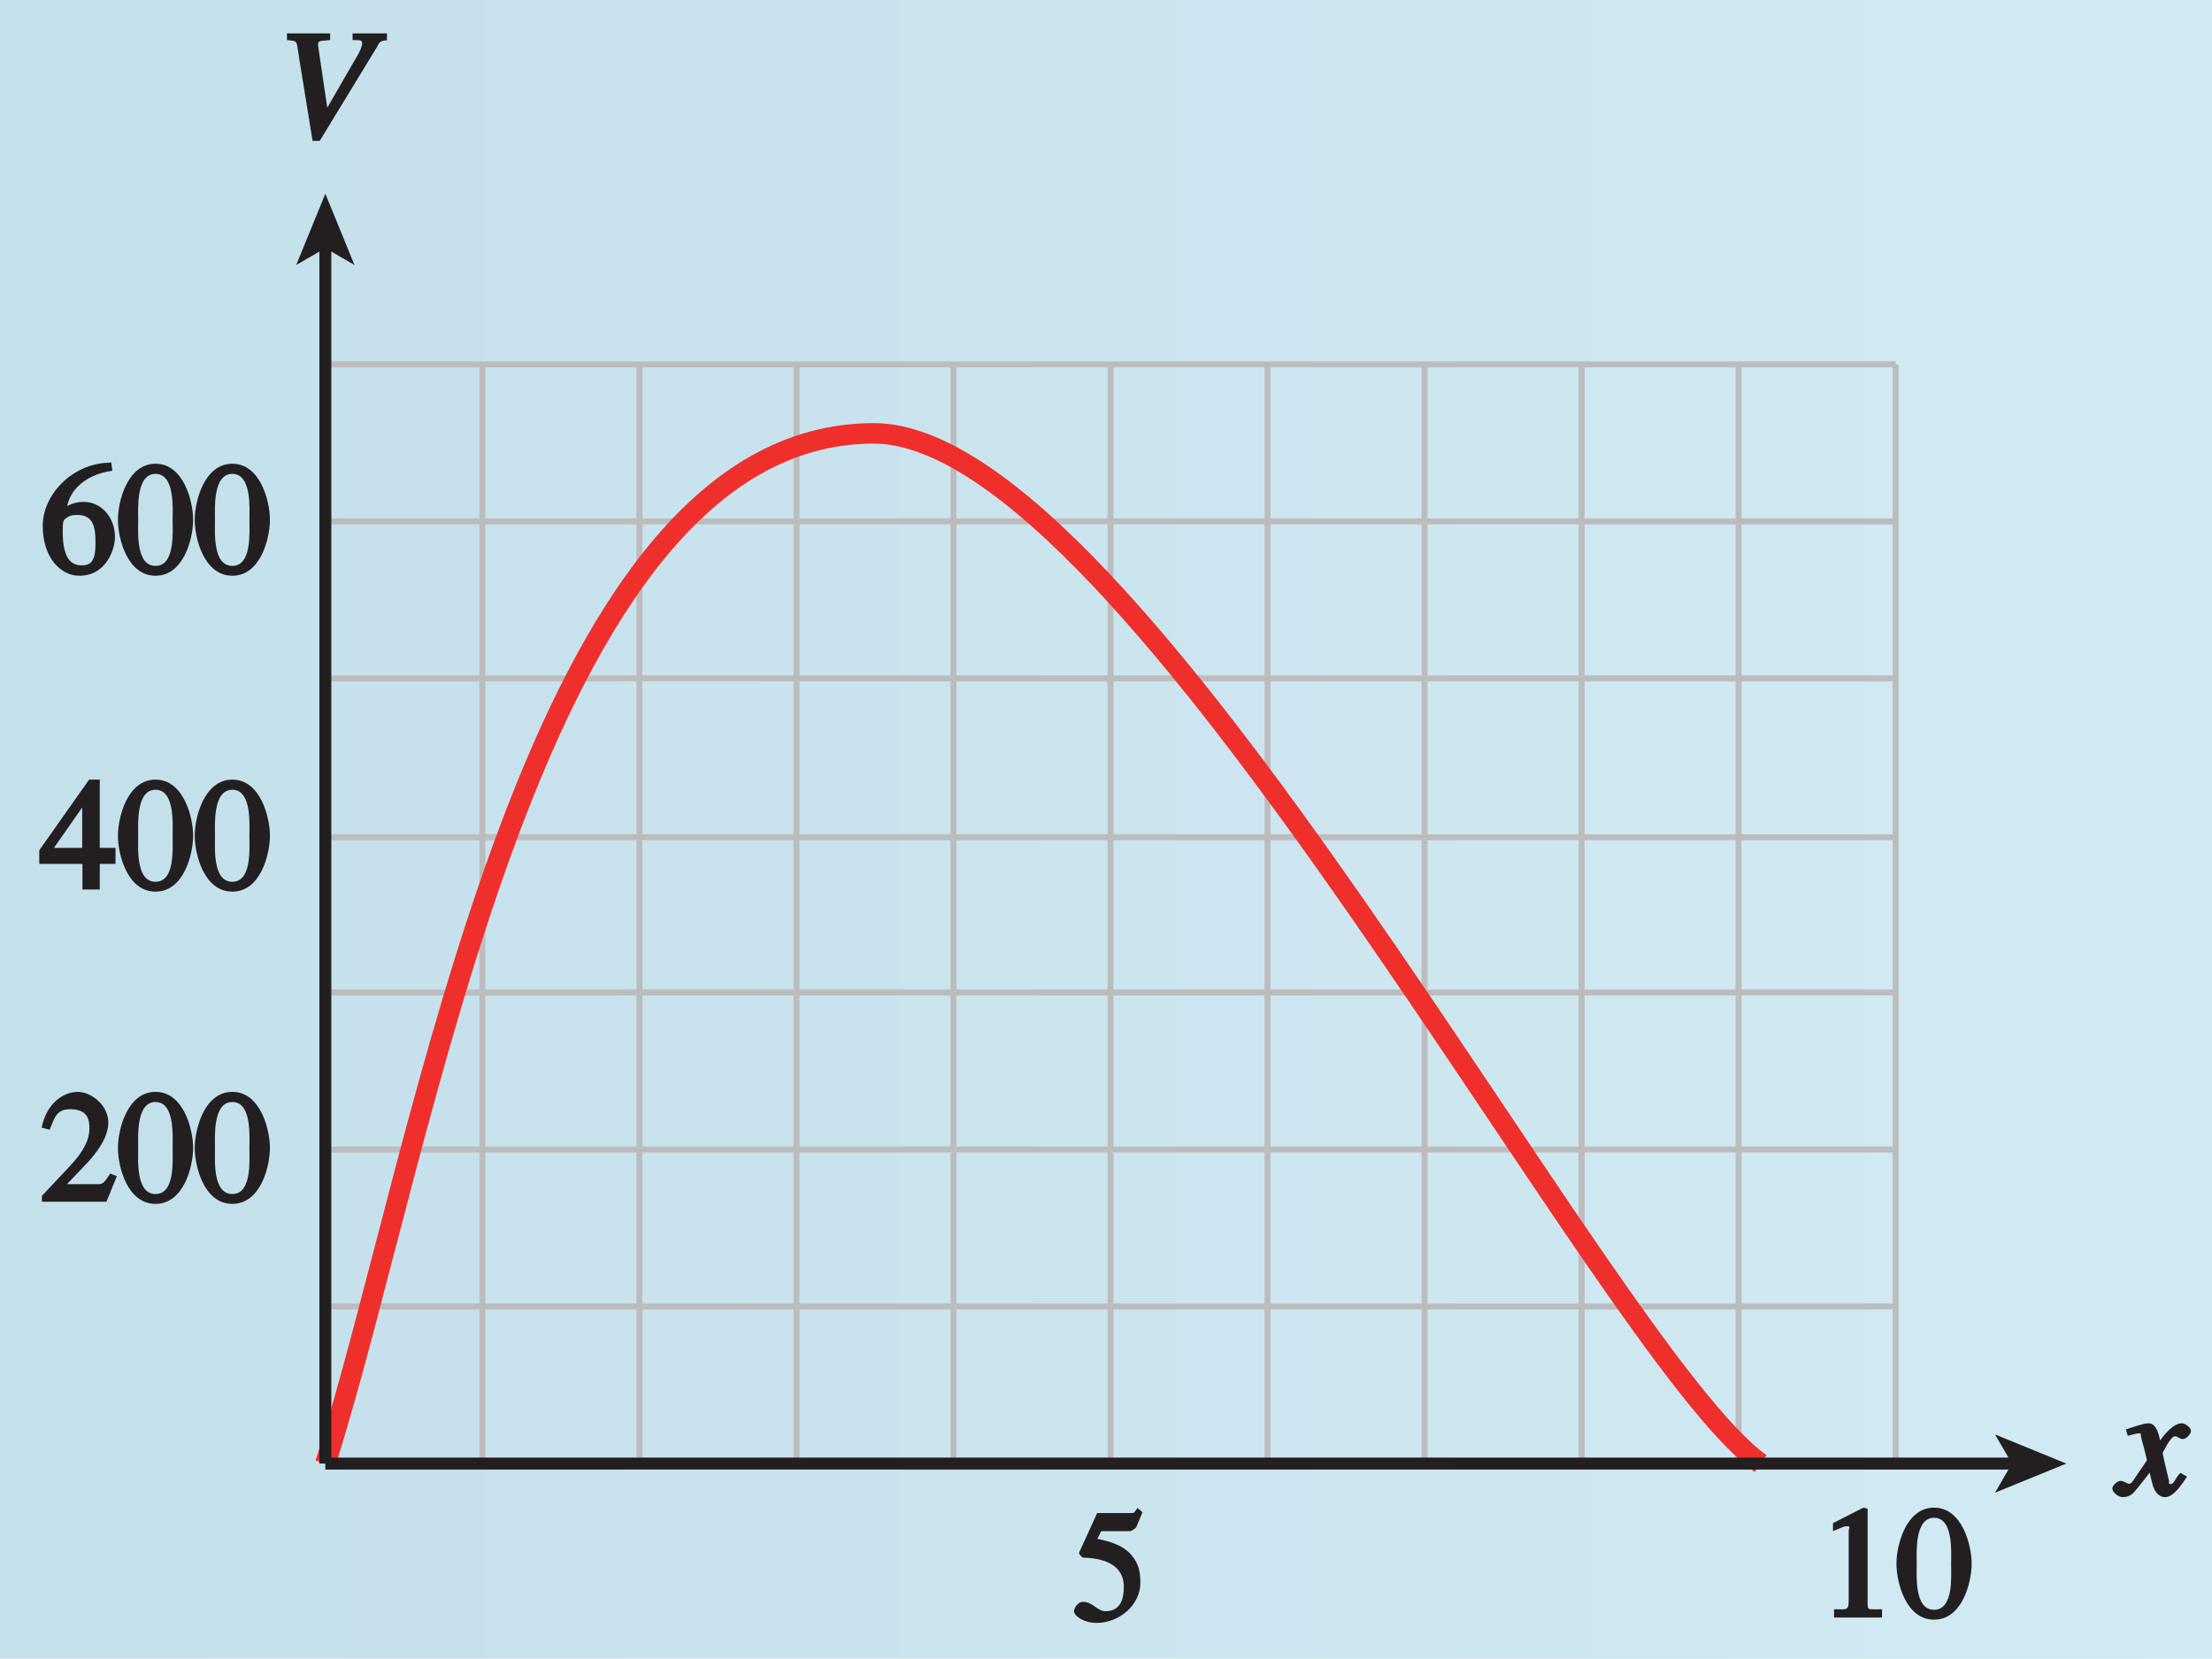
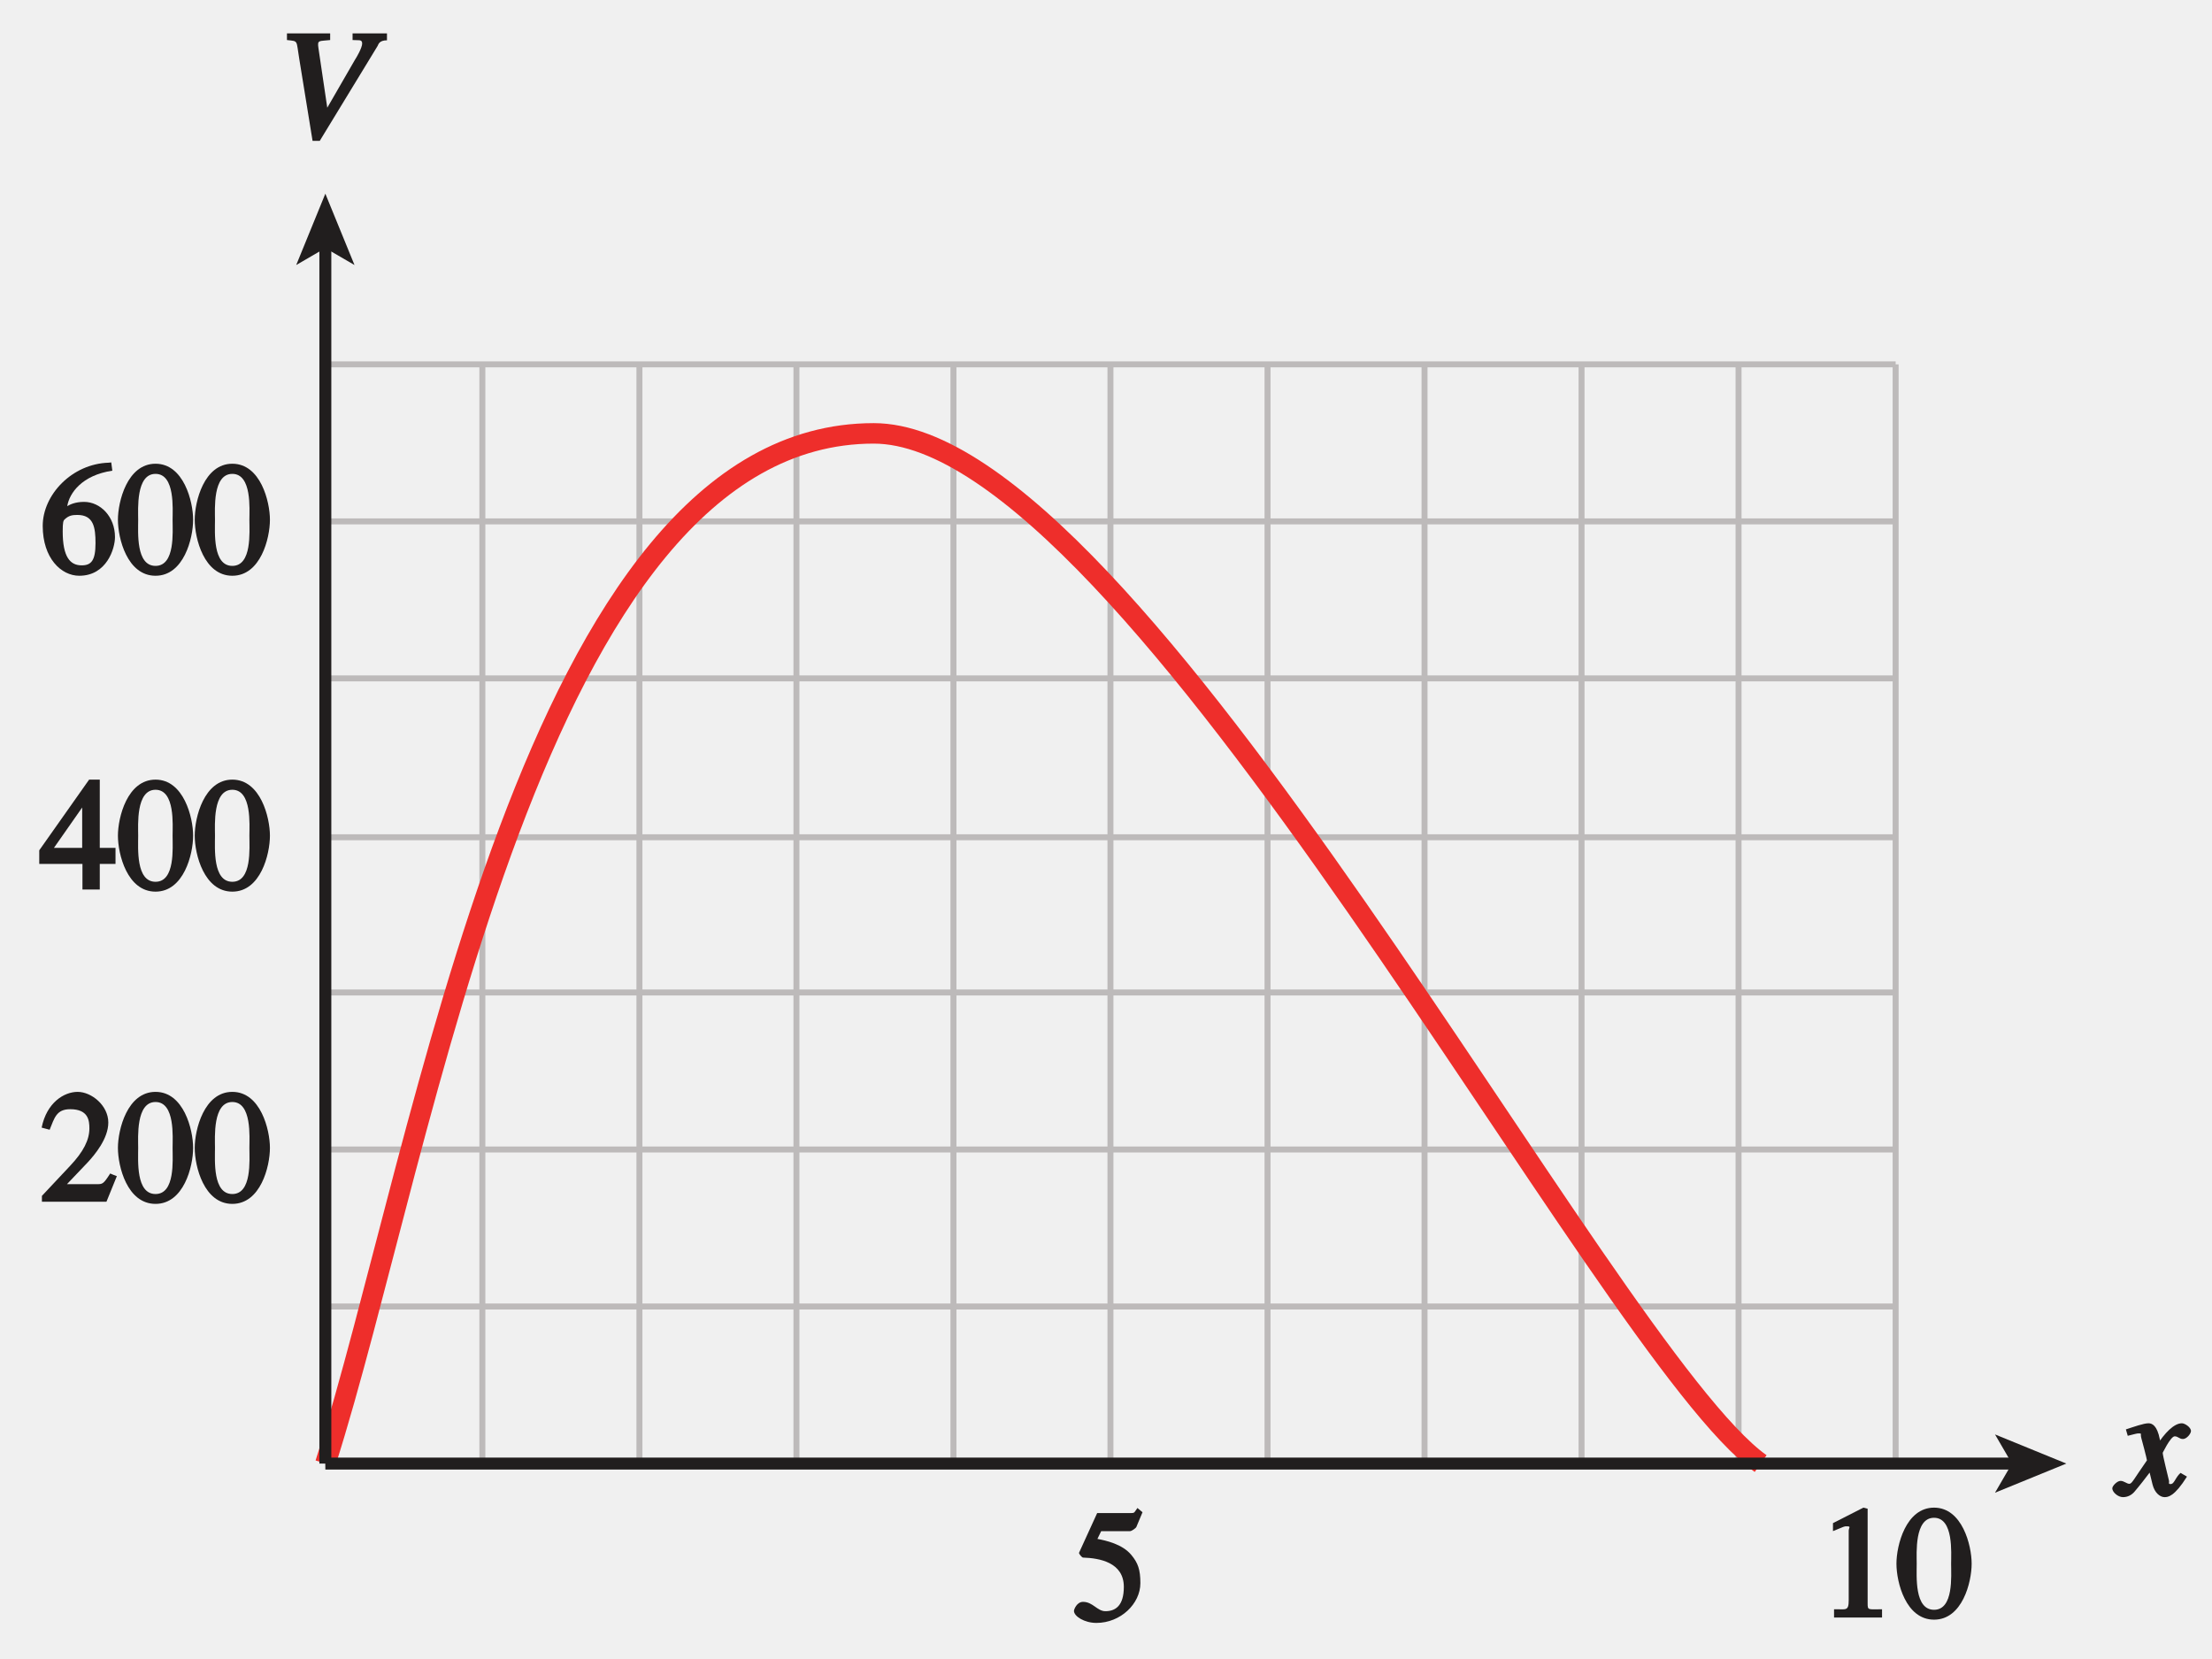
- <svg xmlns="http://www.w3.org/2000/svg" xmlns:xlink="http://www.w3.org/1999/xlink" width="129.6pt" height="97.172pt" viewBox="0 0 129.6 97.172" version="1.1">
-   <defs>
-     <g>
+ <svg xmlns="http://www.w3.org/2000/svg" xmlns:xlink="http://www.w3.org/1999/xlink" width="129.6pt" height="97.172pt" viewBox="0 0 129.6 97.172" version="1.1" id="svg2">
+   <defs id="defs4">
+     <g id="g6">
      <symbol overflow="visible" id="glyph0-0">
-         <path style="stroke:none;" d="" />
+         <path style="stroke:none;" d="" id="path9" />
      </symbol>
      <symbol overflow="visible" id="glyph0-1">
-         <path style="stroke:none;" d="M 3.484 -1.234 C 3.25 -0.969 3.188 -0.672 3 -0.672 C 2.828 -0.672 2.938 -0.75 2.891 -0.906 C 2.844 -1.125 2.531 -2.344 2.531 -2.516 L 2.484 -2.406 C 2.484 -2.406 2.984 -3.469 3.234 -3.469 C 3.438 -3.469 3.5 -3.312 3.719 -3.312 C 3.938 -3.312 4.188 -3.625 4.188 -3.781 C 4.188 -4 3.828 -4.234 3.656 -4.234 C 3.188 -4.234 2.641 -3.656 2.172 -2.922 L 2.469 -2.812 L 2.359 -3.312 C 2.203 -4.109 1.906 -4.234 1.703 -4.234 C 1.406 -4.234 0.812 -4.016 0.375 -3.875 L 0.484 -3.5 C 0.906 -3.609 1.031 -3.641 1.109 -3.641 C 1.344 -3.641 1.203 -3.641 1.281 -3.359 C 1.297 -3.328 1.609 -2.125 1.609 -2.062 C 0.844 -0.969 0.734 -0.688 0.578 -0.688 C 0.422 -0.688 0.266 -0.859 0.062 -0.859 C -0.141 -0.859 -0.422 -0.562 -0.422 -0.422 C -0.422 -0.203 -0.094 0.094 0.203 0.094 C 0.484 0.094 0.703 -0.031 0.859 -0.203 C 1.156 -0.547 1.531 -1.031 1.766 -1.344 L 1.938 -0.641 C 2.062 -0.156 2.375 0.094 2.641 0.094 C 2.844 0.094 3.219 0.062 3.953 -1.109 L 3.578 -1.328 Z M 3.484 -1.234 " />
+         <path style="stroke:none;" d="M 3.484 -1.234 C 3.25 -0.969 3.188 -0.672 3 -0.672 C 2.828 -0.672 2.938 -0.75 2.891 -0.906 C 2.844 -1.125 2.531 -2.344 2.531 -2.516 L 2.484 -2.406 C 2.484 -2.406 2.984 -3.469 3.234 -3.469 C 3.438 -3.469 3.5 -3.312 3.719 -3.312 C 3.938 -3.312 4.188 -3.625 4.188 -3.781 C 4.188 -4 3.828 -4.234 3.656 -4.234 C 3.188 -4.234 2.641 -3.656 2.172 -2.922 L 2.469 -2.812 L 2.359 -3.312 C 2.203 -4.109 1.906 -4.234 1.703 -4.234 C 1.406 -4.234 0.812 -4.016 0.375 -3.875 L 0.484 -3.5 C 0.906 -3.609 1.031 -3.641 1.109 -3.641 C 1.344 -3.641 1.203 -3.641 1.281 -3.359 C 1.297 -3.328 1.609 -2.125 1.609 -2.062 C 0.844 -0.969 0.734 -0.688 0.578 -0.688 C 0.422 -0.688 0.266 -0.859 0.062 -0.859 C -0.141 -0.859 -0.422 -0.562 -0.422 -0.422 C -0.422 -0.203 -0.094 0.094 0.203 0.094 C 0.484 0.094 0.703 -0.031 0.859 -0.203 C 1.156 -0.547 1.531 -1.031 1.766 -1.344 L 1.938 -0.641 C 2.062 -0.156 2.375 0.094 2.641 0.094 C 2.844 0.094 3.219 0.062 3.953 -1.109 L 3.578 -1.328 Z M 3.484 -1.234 " id="path12" />
      </symbol>
      <symbol overflow="visible" id="glyph0-2">
-         <path style="stroke:none;" d="M 6.188 -6.141 L 4.344 -6.141 L 4.344 -5.75 C 4.688 -5.719 4.906 -5.812 4.906 -5.547 C 4.906 -5.297 4.578 -4.734 4.484 -4.594 L 2.688 -1.484 L 2.906 -1.484 L 2.344 -5.281 C 2.266 -5.781 2.391 -5.672 3.031 -5.75 L 3.031 -6.141 L 0.5 -6.141 L 0.5 -5.75 C 1.188 -5.672 1.031 -5.766 1.219 -4.656 L 2 0.156 L 2.422 0.156 L 5.812 -5.406 C 5.859 -5.5 5.906 -5.734 6.359 -5.734 L 6.359 -6.141 Z M 6.188 -6.141 " />
+         <path style="stroke:none;" d="M 6.188 -6.141 L 4.344 -6.141 L 4.344 -5.75 C 4.688 -5.719 4.906 -5.812 4.906 -5.547 C 4.906 -5.297 4.578 -4.734 4.484 -4.594 L 2.688 -1.484 L 2.906 -1.484 L 2.344 -5.281 C 2.266 -5.781 2.391 -5.672 3.031 -5.75 L 3.031 -6.141 L 0.5 -6.141 L 0.5 -5.75 C 1.188 -5.672 1.031 -5.766 1.219 -4.656 L 2 0.156 L 2.422 0.156 L 5.812 -5.406 C 5.859 -5.5 5.906 -5.734 6.359 -5.734 L 6.359 -6.141 Z M 6.188 -6.141 " id="path15" />
      </symbol>
      <symbol overflow="visible" id="glyph1-0">
-         <path style="stroke:none;" d="" />
+         <path style="stroke:none;" d="" id="path18" />
      </symbol>
      <symbol overflow="visible" id="glyph1-1">
-         <path style="stroke:none;" d="M 4.016 -6.5 C 1.844 -6.438 0.141 -4.609 0.141 -2.797 C 0.141 -0.906 1.219 0.125 2.281 0.125 C 3.891 0.125 4.375 -1.469 4.375 -2.141 C 4.375 -3.344 3.516 -4.203 2.562 -4.203 C 2.047 -4.203 1.734 -4.047 1.578 -3.953 C 1.703 -4.719 2.438 -5.766 4.219 -6.031 L 4.156 -6.516 Z M 2.172 -3.438 C 3.125 -3.438 3.234 -2.703 3.234 -1.781 C 3.234 -0.766 2.984 -0.484 2.422 -0.484 C 1.75 -0.484 1.312 -0.969 1.312 -2.469 C 1.312 -3.016 1.344 -3.109 1.438 -3.188 C 1.672 -3.406 1.875 -3.438 2.172 -3.438 Z M 2.172 -3.438 " />
+         <path style="stroke:none;" d="M 4.016 -6.5 C 1.844 -6.438 0.141 -4.609 0.141 -2.797 C 0.141 -0.906 1.219 0.125 2.281 0.125 C 3.891 0.125 4.375 -1.469 4.375 -2.141 C 4.375 -3.344 3.516 -4.203 2.562 -4.203 C 2.047 -4.203 1.734 -4.047 1.578 -3.953 C 1.703 -4.719 2.438 -5.766 4.219 -6.031 L 4.156 -6.516 Z M 2.172 -3.438 C 3.125 -3.438 3.234 -2.703 3.234 -1.781 C 3.234 -0.766 2.984 -0.484 2.422 -0.484 C 1.75 -0.484 1.312 -0.969 1.312 -2.469 C 1.312 -3.016 1.344 -3.109 1.438 -3.188 C 1.672 -3.406 1.875 -3.438 2.172 -3.438 Z M 2.172 -3.438 " id="path21" />
      </symbol>
      <symbol overflow="visible" id="glyph1-2">
-         <path style="stroke:none;" d="M 2.25 -5.844 C 3.406 -5.844 3.25 -3.766 3.25 -3.156 C 3.25 -2.438 3.406 -0.453 2.25 -0.453 C 1.094 -0.453 1.234 -2.422 1.234 -3.156 C 1.234 -3.766 1.094 -5.844 2.25 -5.844 Z M 2.25 -6.438 C 0.594 -6.438 0.047 -4.219 0.047 -3.156 C 0.047 -2.062 0.594 0.125 2.25 0.125 C 3.906 0.125 4.453 -2.062 4.453 -3.156 C 4.453 -4.219 3.906 -6.438 2.25 -6.438 Z M 2.25 -6.438 " />
+         <path style="stroke:none;" d="M 2.25 -5.844 C 3.406 -5.844 3.25 -3.766 3.25 -3.156 C 3.25 -2.438 3.406 -0.453 2.25 -0.453 C 1.094 -0.453 1.234 -2.422 1.234 -3.156 C 1.234 -3.766 1.094 -5.844 2.25 -5.844 Z M 2.25 -6.438 C 0.594 -6.438 0.047 -4.219 0.047 -3.156 C 0.047 -2.062 0.594 0.125 2.25 0.125 C 3.906 0.125 4.453 -2.062 4.453 -3.156 C 4.453 -4.219 3.906 -6.438 2.25 -6.438 Z M 2.25 -6.438 " id="path24" />
      </symbol>
      <symbol overflow="visible" id="glyph1-3">
-         <path style="stroke:none;" d="M 4.25 -2.438 L 3.484 -2.438 L 3.484 -6.438 L 2.859 -6.438 L -0.062 -2.297 L -0.062 -1.5 L 2.469 -1.5 L 2.469 0 L 3.484 0 L 3.484 -1.5 L 4.406 -1.5 L 4.406 -2.438 Z M 2.625 -2.438 L 0.797 -2.438 L 2.688 -5.141 L 2.453 -5.141 L 2.453 -2.438 Z M 2.625 -2.438 " />
+         <path style="stroke:none;" d="M 4.25 -2.438 L 3.484 -2.438 L 3.484 -6.438 L 2.859 -6.438 L -0.062 -2.297 L -0.062 -1.5 L 2.469 -1.5 L 2.469 0 L 3.484 0 L 3.484 -1.5 L 4.406 -1.5 L 4.406 -2.438 Z M 2.625 -2.438 L 0.797 -2.438 L 2.688 -5.141 L 2.453 -5.141 L 2.453 -2.438 Z M 2.625 -2.438 " id="path27" />
      </symbol>
      <symbol overflow="visible" id="glyph1-4">
-         <path style="stroke:none;" d="M 4.281 -1.578 L 4.094 -1.656 C 3.688 -1.016 3.641 -1.031 3.297 -1.031 L 1.562 -1.031 L 2.781 -2.312 C 3.172 -2.734 3.984 -3.688 3.984 -4.641 C 3.984 -5.641 3 -6.438 2.188 -6.438 C 1.391 -6.438 0.375 -5.812 0.078 -4.344 L 0.547 -4.219 C 0.828 -4.906 0.938 -5.422 1.75 -5.422 C 2.812 -5.422 2.875 -4.766 2.875 -4.297 C 2.875 -3.625 2.531 -2.938 1.75 -2.109 L 0.094 -0.344 L 0.094 0 L 3.875 0 L 4.484 -1.5 Z M 4.281 -1.578 " />
+         <path style="stroke:none;" d="M 4.281 -1.578 L 4.094 -1.656 C 3.688 -1.016 3.641 -1.031 3.297 -1.031 L 1.562 -1.031 L 2.781 -2.312 C 3.172 -2.734 3.984 -3.688 3.984 -4.641 C 3.984 -5.641 3 -6.438 2.188 -6.438 C 1.391 -6.438 0.375 -5.812 0.078 -4.344 L 0.547 -4.219 C 0.828 -4.906 0.938 -5.422 1.75 -5.422 C 2.812 -5.422 2.875 -4.766 2.875 -4.297 C 2.875 -3.625 2.531 -2.938 1.75 -2.109 L 0.094 -0.344 L 0.094 0 L 3.875 0 L 4.484 -1.5 Z M 4.281 -1.578 " id="path30" />
      </symbol>
      <symbol overflow="visible" id="glyph1-5">
-         <path style="stroke:none;" d="M 1.625 -5.25 L 3.391 -5.25 C 3.484 -5.25 3.734 -5.422 3.766 -5.5 L 4.125 -6.359 L 3.828 -6.609 C 3.641 -6.359 3.688 -6.312 3.453 -6.312 L 1.469 -6.312 L 0.406 -3.984 C 0.391 -3.922 0.578 -3.703 0.641 -3.703 C 1.609 -3.672 3.031 -3.422 3.031 -1.984 C 3.031 -0.875 2.531 -0.562 1.953 -0.562 C 1.469 -0.562 1.219 -1.109 0.641 -1.109 C 0.281 -1.109 0.109 -0.672 0.109 -0.578 C 0.109 -0.266 0.719 0.125 1.422 0.125 C 2.844 0.125 4 -1 4 -2.203 C 4 -3 3.859 -3.391 3.469 -3.859 C 2.938 -4.5 1.969 -4.703 1.484 -4.797 L 1.703 -5.25 Z M 1.625 -5.25 " />
+         <path style="stroke:none;" d="M 1.625 -5.25 L 3.391 -5.25 C 3.484 -5.25 3.734 -5.422 3.766 -5.5 L 4.125 -6.359 L 3.828 -6.609 C 3.641 -6.359 3.688 -6.312 3.453 -6.312 L 1.469 -6.312 L 0.406 -3.984 C 0.391 -3.922 0.578 -3.703 0.641 -3.703 C 1.609 -3.672 3.031 -3.422 3.031 -1.984 C 3.031 -0.875 2.531 -0.562 1.953 -0.562 C 1.469 -0.562 1.219 -1.109 0.641 -1.109 C 0.281 -1.109 0.109 -0.672 0.109 -0.578 C 0.109 -0.266 0.719 0.125 1.422 0.125 C 2.844 0.125 4 -1 4 -2.203 C 4 -3 3.859 -3.391 3.469 -3.859 C 2.938 -4.5 1.969 -4.703 1.484 -4.797 L 1.703 -5.25 Z M 1.625 -5.25 " id="path33" />
      </symbol>
      <symbol overflow="visible" id="glyph1-6">
-         <path style="stroke:none;" d="M 1.062 0 L 3.703 0 L 3.703 -0.484 C 2.875 -0.484 2.859 -0.406 2.859 -0.844 L 2.859 -6.375 L 2.609 -6.438 L 0.828 -5.531 L 0.828 -5.062 C 1.5 -5.344 1.5 -5.344 1.609 -5.344 C 1.922 -5.344 1.75 -5.281 1.75 -5.078 L 1.75 -1.016 C 1.75 -0.344 1.578 -0.5 0.891 -0.484 L 0.891 0 Z M 1.062 0 " />
+         <path style="stroke:none;" d="M 1.062 0 L 3.703 0 L 3.703 -0.484 C 2.875 -0.484 2.859 -0.406 2.859 -0.844 L 2.859 -6.375 L 2.609 -6.438 L 0.828 -5.531 L 0.828 -5.062 C 1.5 -5.344 1.5 -5.344 1.609 -5.344 C 1.922 -5.344 1.75 -5.281 1.75 -5.078 L 1.75 -1.016 C 1.75 -0.344 1.578 -0.5 0.891 -0.484 L 0.891 0 Z M 1.062 0 " id="path36" />
      </symbol>
    </g>
    <linearGradient id="linear0" gradientUnits="userSpaceOnUse" x1="56.502" y1="128" x2="148.151" y2="128" gradientTransform="matrix(1.4141,0,0,1.5953,-79.9,-298.6042)">
-       <stop offset="0" style="stop-color:rgb(76.682%,87.791%,92.178%);stop-opacity:1;" />
-       <stop offset="0.062" style="stop-color:rgb(76.865%,87.918%,92.281%);stop-opacity:1;" />
-       <stop offset="0.125" style="stop-color:rgb(77.234%,88.173%,92.487%);stop-opacity:1;" />
-       <stop offset="0.188" style="stop-color:rgb(77.603%,88.426%,92.691%);stop-opacity:1;" />
-       <stop offset="0.25" style="stop-color:rgb(77.972%,88.681%,92.897%);stop-opacity:1;" />
-       <stop offset="0.312" style="stop-color:rgb(78.345%,88.937%,93.103%);stop-opacity:1;" />
-       <stop offset="0.375" style="stop-color:rgb(78.716%,89.191%,93.307%);stop-opacity:1;" />
-       <stop offset="0.438" style="stop-color:rgb(79.088%,89.447%,93.515%);stop-opacity:1;" />
-       <stop offset="0.5" style="stop-color:rgb(79.462%,89.702%,93.719%);stop-opacity:1;" />
-       <stop offset="0.562" style="stop-color:rgb(79.836%,89.957%,93.925%);stop-opacity:1;" />
-       <stop offset="0.625" style="stop-color:rgb(80.211%,90.215%,94.131%);stop-opacity:1;" />
-       <stop offset="0.688" style="stop-color:rgb(80.586%,90.469%,94.337%);stop-opacity:1;" />
-       <stop offset="0.75" style="stop-color:rgb(80.963%,90.726%,94.543%);stop-opacity:1;" />
-       <stop offset="0.812" style="stop-color:rgb(81.342%,90.984%,94.751%);stop-opacity:1;" />
-       <stop offset="0.875" style="stop-color:rgb(81.72%,91.24%,94.955%);stop-opacity:1;" />
-       <stop offset="0.938" style="stop-color:rgb(82.1%,91.498%,95.163%);stop-opacity:1;" />
-       <stop offset="1" style="stop-color:rgb(82.481%,91.756%,95.369%);stop-opacity:1;" />
+       <stop offset="0" style="stop-color:rgb(76.682%,87.791%,92.178%);stop-opacity:1;" id="stop39" />
+       <stop offset="0.062" style="stop-color:rgb(76.865%,87.918%,92.281%);stop-opacity:1;" id="stop41" />
+       <stop offset="0.125" style="stop-color:rgb(77.234%,88.173%,92.487%);stop-opacity:1;" id="stop43" />
+       <stop offset="0.188" style="stop-color:rgb(77.603%,88.426%,92.691%);stop-opacity:1;" id="stop45" />
+       <stop offset="0.25" style="stop-color:rgb(77.972%,88.681%,92.897%);stop-opacity:1;" id="stop47" />
+       <stop offset="0.312" style="stop-color:rgb(78.345%,88.937%,93.103%);stop-opacity:1;" id="stop49" />
+       <stop offset="0.375" style="stop-color:rgb(78.716%,89.191%,93.307%);stop-opacity:1;" id="stop51" />
+       <stop offset="0.438" style="stop-color:rgb(79.088%,89.447%,93.515%);stop-opacity:1;" id="stop53" />
+       <stop offset="0.5" style="stop-color:rgb(79.462%,89.702%,93.719%);stop-opacity:1;" id="stop55" />
+       <stop offset="0.562" style="stop-color:rgb(79.836%,89.957%,93.925%);stop-opacity:1;" id="stop57" />
+       <stop offset="0.625" style="stop-color:rgb(80.211%,90.215%,94.131%);stop-opacity:1;" id="stop59" />
+       <stop offset="0.688" style="stop-color:rgb(80.586%,90.469%,94.337%);stop-opacity:1;" id="stop61" />
+       <stop offset="0.75" style="stop-color:rgb(80.963%,90.726%,94.543%);stop-opacity:1;" id="stop63" />
+       <stop offset="0.812" style="stop-color:rgb(81.342%,90.984%,94.751%);stop-opacity:1;" id="stop65" />
+       <stop offset="0.875" style="stop-color:rgb(81.72%,91.24%,94.955%);stop-opacity:1;" id="stop67" />
+       <stop offset="0.938" style="stop-color:rgb(82.1%,91.498%,95.163%);stop-opacity:1;" id="stop69" />
+       <stop offset="1" style="stop-color:rgb(82.481%,91.756%,95.369%);stop-opacity:1;" id="stop71" />
    </linearGradient>
    <clipPath id="clip1">
-       <path d="M 123 83 L 128.691 83 L 128.691 88 L 123 88 Z M 123 83 " />
+       <path d="M 123 83 L 128.691 83 L 128.691 88 L 123 88 Z M 123 83 " id="path74" />
    </clipPath>
  </defs>
-   <g id="surface1">
-     <path style=" stroke:none;fill-rule:nonzero;fill:url(#linear0);" d="M 0 0 L 0 97.172 L 129.602 97.172 L 129.602 0 Z M 0 0 " />
-     <path style="fill:none;stroke-width:0.35;stroke-linecap:butt;stroke-linejoin:miter;stroke:rgb(74.12%,73.648%,73.766%);stroke-opacity:1;stroke-miterlimit:4;" d="M 449.466 126.036 L 357.462 126.036 M 357.462 135.239 L 449.466 135.239 M 357.462 144.438 L 449.466 144.438 M 357.462 153.637 L 449.466 153.637 M 357.462 172.04 L 449.466 172.04 M 357.462 162.731 L 449.466 162.731 M 357.462 181.239 L 449.466 181.239 M 357.462 190.438 L 449.466 190.438 M 357.462 190.438 L 357.462 126.036 M 366.662 190.438 L 366.662 126.036 M 375.865 190.438 L 375.865 126.036 M 385.064 190.438 L 385.064 126.036 M 394.263 190.438 L 394.263 126.036 M 403.462 190.438 L 403.462 126.036 M 412.666 190.438 L 412.666 126.036 M 421.865 190.438 L 421.865 126.036 M 431.064 190.438 L 431.064 126.036 M 440.263 190.438 L 440.263 126.036 M 449.466 190.438 L 449.466 126.036 " transform="matrix(1,0,0,-1,-338.4,211.7858)" />
-     <g clip-path="url(#clip1)" clip-rule="nonzero">
-       <g style="fill:rgb(13.73%,12.16%,12.549%);fill-opacity:1;">
-         <use xlink:href="#glyph0-1" x="124.18" y="87.623" />
-       </g>
+   <path id="path79" d="m 111.066,85.75 -92.004,0 m 0,-9.203 92.004,0 m -92.004,-9.199 92.004,0 m -92.004,-9.199 92.004,0 M 19.062,39.746 l 92.004,0 m -92.004,9.309 92.004,0 M 19.062,30.547 l 92.004,0 m -92.004,-9.199 92.004,0 m -92.004,0 0,64.402 m 9.199,-64.402 0,64.402 m 9.203,-64.402 0,64.402 m 9.199,-64.402 0,64.402 m 9.199,-64.402 0,64.402 m 9.199,-64.402 0,64.402 m 9.203,-64.402 0,64.402 m 9.199,-64.402 0,64.402 m 9.199,-64.402 0,64.402 m 9.199,-64.402 0,64.402 m 9.203,-64.402 0,64.402" style="fill:none;stroke:#bdbaba;stroke-width:0.35;stroke-linecap:butt;stroke-linejoin:miter;stroke-miterlimit:4;stroke-opacity:1" />
+   <g style="clip-rule:nonzero" id="g81" clip-path="url(#clip1)">
+     <g id="g83" style="fill:#211e1e;fill-opacity:1">
+       <use height="100%" width="100%" id="use85" y="87.623" x="124.18" xlink:href="#glyph0-1" />
    </g>
-     <g style="fill:rgb(13.73%,12.16%,12.549%);fill-opacity:1;">
-       <use xlink:href="#glyph0-2" x="16.313" y="8.096" />
-     </g>
-     <g style="fill:rgb(13.73%,12.16%,12.549%);fill-opacity:1;">
-       <use xlink:href="#glyph1-1" x="2.362" y="33.608" />
-       <use xlink:href="#glyph1-2" x="6.862" y="33.608" />
-       <use xlink:href="#glyph1-2" x="11.362" y="33.608" />
-     </g>
-     <g style="fill:rgb(13.73%,12.16%,12.549%);fill-opacity:1;">
-       <use xlink:href="#glyph1-3" x="2.362" y="52.116" />
-       <use xlink:href="#glyph1-2" x="6.862" y="52.116" />
-       <use xlink:href="#glyph1-2" x="11.362" y="52.116" />
-     </g>
-     <g style="fill:rgb(13.73%,12.16%,12.549%);fill-opacity:1;">
-       <use xlink:href="#glyph1-4" x="2.362" y="70.41" />
-       <use xlink:href="#glyph1-2" x="6.862" y="70.41" />
-       <use xlink:href="#glyph1-2" x="11.362" y="70.41" />
-     </g>
-     <g style="fill:rgb(13.73%,12.16%,12.549%);fill-opacity:1;">
-       <use xlink:href="#glyph1-5" x="62.814" y="94.961" />
-     </g>
-     <g style="fill:rgb(13.73%,12.16%,12.549%);fill-opacity:1;">
-       <use xlink:href="#glyph1-6" x="106.565" y="94.77" />
-       <use xlink:href="#glyph1-2" x="111.065" y="94.77" />
-     </g>
-     <path style="fill:none;stroke-width:1.2;stroke-linecap:butt;stroke-linejoin:miter;stroke:rgb(93.61%,18.434%,17.378%);stroke-opacity:1;stroke-miterlimit:4;" d="M 357.462 126.036 C 363.341 144.438 369.591 186.395 389.591 186.395 C 404.841 186.395 432.466 132.481 441.556 126.036 " transform="matrix(1,0,0,-1,-338.4,211.7858)" />
-     <path style="fill:none;stroke-width:0.7;stroke-linecap:butt;stroke-linejoin:miter;stroke:rgb(13.73%,12.16%,12.549%);stroke-opacity:1;stroke-miterlimit:4;" d="M 357.462 126.036 L 456.502 126.036 " transform="matrix(1,0,0,-1,-338.4,211.7858)" />
-     <path style=" stroke:none;fill-rule:nonzero;fill:rgb(13.73%,12.16%,12.549%);fill-opacity:1;" d="M 121.066 85.75 L 116.887 87.457 L 117.879 85.75 L 116.887 84.043 L 121.066 85.75 " />
-     <path style="fill:none;stroke-width:0.7;stroke-linecap:butt;stroke-linejoin:miter;stroke:rgb(13.73%,12.16%,12.549%);stroke-opacity:1;stroke-miterlimit:4;" d="M 357.462 126.036 L 357.462 197.473 " transform="matrix(1,0,0,-1,-338.4,211.7858)" />
-     <path style=" stroke:none;fill-rule:nonzero;fill:rgb(13.73%,12.16%,12.549%);fill-opacity:1;" d="M 19.062 11.348 L 20.77 15.527 L 19.062 14.535 L 17.355 15.527 L 19.062 11.348 " />
-     <path style="fill:none;stroke-width:0.5;stroke-linecap:butt;stroke-linejoin:miter;stroke:rgb(100%,100%,100%);stroke-opacity:1;stroke-miterlimit:10;" d="M 42.002 804.001 L 42.002 780.001 M 0.002 762.001 L 24.002 762.001 M 654.002 804.001 L 654.002 780.001 M 696.002 762.001 L 672.002 762.001 M 42.002 0.001 L 42.002 24.001 M 0.002 42.001 L 24.002 42.001 M 654.002 0.001 L 654.002 24.001 M 696.002 42.001 L 672.002 42.001 " transform="matrix(1,0,0,-1,-338.4,211.7858)" />
-     <path style="fill:none;stroke-width:0.25;stroke-linecap:butt;stroke-linejoin:miter;stroke:rgb(0%,0%,0%);stroke-opacity:1;stroke-miterlimit:10;" d="M 42.002 804.001 L 42.002 780.001 M 0.002 762.001 L 24.002 762.001 M 654.002 804.001 L 654.002 780.001 M 696.002 762.001 L 672.002 762.001 M 42.002 0.001 L 42.002 24.001 M 0.002 42.001 L 24.002 42.001 M 654.002 0.001 L 654.002 24.001 M 696.002 42.001 L 672.002 42.001 " transform="matrix(1,0,0,-1,-338.4,211.7858)" />
-     <path style="fill:none;stroke-width:0.5;stroke-linecap:butt;stroke-linejoin:miter;stroke:rgb(100%,100%,100%);stroke-opacity:1;stroke-miterlimit:10;" d="M 324.002 792.001 L 372.002 792.001 M 324.002 12.001 L 372.002 12.001 M 12.002 426.001 L 12.002 378.001 M 684.002 426.001 L 684.002 378.001 M 348.002 804.001 L 348.002 780.001 M 348.002 24.001 L 348.002 0.001 M 0.002 402.001 L 24.002 402.001 M 672.002 402.001 L 696.002 402.001 M 348.002 792.001 L 354.002 792.001 C 354.002 788.688 351.31 786.001 348.002 786.001 C 344.689 786.001 342.002 788.688 342.002 792.001 C 342.002 795.313 344.689 798.001 348.002 798.001 C 351.31 798.001 354.002 795.313 354.002 792.001 M 348.002 12.001 L 354.002 12.001 C 354.002 8.688 351.31 6.001 348.002 6.001 C 344.689 6.001 342.002 8.688 342.002 12.001 C 342.002 15.313 344.689 18.001 348.002 18.001 C 351.31 18.001 354.002 15.313 354.002 12.001 M 12.002 402.001 L 18.002 402.001 C 18.002 398.688 15.31 396.001 12.002 396.001 C 8.689 396.001 6.002 398.688 6.002 402.001 C 6.002 405.313 8.689 408.001 12.002 408.001 C 15.31 408.001 18.002 405.313 18.002 402.001 M 684.002 402.001 L 690.002 402.001 C 690.002 398.688 687.31 396.001 684.002 396.001 C 680.689 396.001 678.002 398.688 678.002 402.001 C 678.002 405.313 680.689 408.001 684.002 408.001 C 687.31 408.001 690.002 405.313 690.002 402.001 " transform="matrix(1,0,0,-1,-338.4,211.7858)" />
-     <path style="fill:none;stroke-width:0.25;stroke-linecap:butt;stroke-linejoin:miter;stroke:rgb(0%,0%,0%);stroke-opacity:1;stroke-miterlimit:10;" d="M 324.002 792.001 L 372.002 792.001 M 324.002 12.001 L 372.002 12.001 M 12.002 426.001 L 12.002 378.001 M 684.002 426.001 L 684.002 378.001 M 348.002 804.001 L 348.002 780.001 M 348.002 24.001 L 348.002 0.001 M 0.002 402.001 L 24.002 402.001 M 672.002 402.001 L 696.002 402.001 M 348.002 792.001 L 354.002 792.001 C 354.002 788.688 351.31 786.001 348.002 786.001 C 344.689 786.001 342.002 788.688 342.002 792.001 C 342.002 795.313 344.689 798.001 348.002 798.001 C 351.31 798.001 354.002 795.313 354.002 792.001 M 348.002 12.001 L 354.002 12.001 C 354.002 8.688 351.31 6.001 348.002 6.001 C 344.689 6.001 342.002 8.688 342.002 12.001 C 342.002 15.313 344.689 18.001 348.002 18.001 C 351.31 18.001 354.002 15.313 354.002 12.001 M 12.002 402.001 L 18.002 402.001 C 18.002 398.688 15.31 396.001 12.002 396.001 C 8.689 396.001 6.002 398.688 6.002 402.001 C 6.002 405.313 8.689 408.001 12.002 408.001 C 15.31 408.001 18.002 405.313 18.002 402.001 M 684.002 402.001 L 690.002 402.001 C 690.002 398.688 687.31 396.001 684.002 396.001 C 680.689 396.001 678.002 398.688 678.002 402.001 C 678.002 405.313 680.689 408.001 684.002 408.001 C 687.31 408.001 690.002 405.313 690.002 402.001 " transform="matrix(1,0,0,-1,-338.4,211.7858)" />
  </g>
+   <g id="g87" style="fill:#211e1e;fill-opacity:1">
+     <use height="100%" width="100%" id="use89" y="8.096" x="16.313" xlink:href="#glyph0-2" />
+   </g>
+   <g id="g91" style="fill:#211e1e;fill-opacity:1">
+     <use height="100%" width="100%" id="use93" y="33.608" x="2.362" xlink:href="#glyph1-1" />
+     <use height="100%" width="100%" id="use95" y="33.608" x="6.862" xlink:href="#glyph1-2" />
+     <use height="100%" width="100%" id="use97" y="33.608" x="11.362" xlink:href="#glyph1-2" />
+   </g>
+   <g id="g99" style="fill:#211e1e;fill-opacity:1">
+     <use height="100%" width="100%" id="use101" y="52.116" x="2.362" xlink:href="#glyph1-3" />
+     <use height="100%" width="100%" id="use103" y="52.116" x="6.862" xlink:href="#glyph1-2" />
+     <use height="100%" width="100%" id="use105" y="52.116" x="11.362" xlink:href="#glyph1-2" />
+   </g>
+   <g id="g107" style="fill:#211e1e;fill-opacity:1">
+     <use height="100%" width="100%" id="use109" y="70.41" x="2.362" xlink:href="#glyph1-4" />
+     <use height="100%" width="100%" id="use111" y="70.41" x="6.862" xlink:href="#glyph1-2" />
+     <use height="100%" width="100%" id="use113" y="70.41" x="11.362" xlink:href="#glyph1-2" />
+   </g>
+   <g id="g115" style="fill:#211e1e;fill-opacity:1">
+     <use height="100%" width="100%" id="use117" y="94.961" x="62.814" xlink:href="#glyph1-5" />
+   </g>
+   <g id="g119" style="fill:#211e1e;fill-opacity:1">
+     <use height="100%" width="100%" id="use121" y="94.77" x="106.565" xlink:href="#glyph1-6" />
+     <use height="100%" width="100%" id="use123" y="94.77" x="111.065" xlink:href="#glyph1-2" />
+   </g>
+   <path id="path125" d="m 19.062,85.75 c 5.879,-18.402 12.129,-60.359 32.129,-60.359 15.25,0 42.875,53.914 51.965,60.359" style="fill:none;stroke:#ee2e2b;stroke-width:1.2;stroke-linecap:butt;stroke-linejoin:miter;stroke-miterlimit:4;stroke-opacity:1" />
+   <path id="path127" d="m 19.062,85.75 99.039,0" style="fill:none;stroke:#211e1e;stroke-width:0.7;stroke-linecap:butt;stroke-linejoin:miter;stroke-miterlimit:4;stroke-opacity:1" />
+   <path id="path129" d="M 121.066,85.75 116.887,87.457 117.879,85.75 116.887,84.043 121.066,85.75" style="fill:#211e1e;fill-opacity:1;fill-rule:nonzero;stroke:none" />
+   <path id="path131" d="m 19.062,85.75 0,-71.438" style="fill:none;stroke:#211e1e;stroke-width:0.7;stroke-linecap:butt;stroke-linejoin:miter;stroke-miterlimit:4;stroke-opacity:1" />
+   <path id="path133" d="M 19.062,11.348 20.77,15.527 19.062,14.535 17.355,15.527 19.062,11.348" style="fill:#211e1e;fill-opacity:1;fill-rule:nonzero;stroke:none" />
+   <path id="path135" d="m -296.398,-592.215 0,24 m -42,18 24,0 m 630,-42 0,24 m 42,18 -24,0 m -630,762 0,-24 m -42,-18 24,0 m 630,42 0,-24 m 42,-18 -24,0" style="fill:none;stroke:#ffffff;stroke-width:0.5;stroke-linecap:butt;stroke-linejoin:miter;stroke-miterlimit:10;stroke-opacity:1" />
+   <path id="path137" d="m -296.398,-592.215 0,24 m -42,18 24,0 m 630,-42 0,24 m 42,18 -24,0 m -630,762 0,-24 m -42,-18 24,0 m 630,42 0,-24 m 42,-18 -24,0" style="fill:none;stroke:#000000;stroke-width:0.25;stroke-linecap:butt;stroke-linejoin:miter;stroke-miterlimit:10;stroke-opacity:1" />
+   <path id="path139" d="m -14.398,-580.215 48,0 m -48,780 48,0 m -360,-414 0,48 m 672,-48 0,48 m -336,-426 0,24 m 0,756 0,24 m -348,-402 24,0 m 648,0 24,0 m -348,-390 6,0 c 0,3.312 -2.691,6 -6,6 -3.312,0 -6,-2.688 -6,-6 0,-3.312 2.688,-6 6,-6 3.309,0 6,2.688 6,6 m -6,780 6,0 c 0,3.312 -2.691,6 -6,6 -3.312,0 -6,-2.688 -6,-6 0,-3.312 2.688,-6 6,-6 3.309,0 6,2.688 6,6 m -342,-390 6,0 c 0,3.312 -2.691,6 -6,6 -3.312,0 -6,-2.688 -6,-6 0,-3.312 2.688,-6 6,-6 3.309,0 6,2.688 6,6 m 666,0 6,0 c 0,3.312 -2.691,6 -6,6 -3.312,0 -6,-2.688 -6,-6 0,-3.312 2.688,-6 6,-6 3.309,0 6,2.688 6,6" style="fill:none;stroke:#ffffff;stroke-width:0.5;stroke-linecap:butt;stroke-linejoin:miter;stroke-miterlimit:10;stroke-opacity:1" />
+   <path id="path141" d="m -14.398,-580.215 48,0 m -48,780 48,0 m -360,-414 0,48 m 672,-48 0,48 m -336,-426 0,24 m 0,756 0,24 m -348,-402 24,0 m 648,0 24,0 m -348,-390 6,0 c 0,3.312 -2.691,6 -6,6 -3.312,0 -6,-2.688 -6,-6 0,-3.312 2.688,-6 6,-6 3.309,0 6,2.688 6,6 m -6,780 6,0 c 0,3.312 -2.691,6 -6,6 -3.312,0 -6,-2.688 -6,-6 0,-3.312 2.688,-6 6,-6 3.309,0 6,2.688 6,6 m -342,-390 6,0 c 0,3.312 -2.691,6 -6,6 -3.312,0 -6,-2.688 -6,-6 0,-3.312 2.688,-6 6,-6 3.309,0 6,2.688 6,6 m 666,0 6,0 c 0,3.312 -2.691,6 -6,6 -3.312,0 -6,-2.688 -6,-6 0,-3.312 2.688,-6 6,-6 3.309,0 6,2.688 6,6" style="fill:none;stroke:#000000;stroke-width:0.25;stroke-linecap:butt;stroke-linejoin:miter;stroke-miterlimit:10;stroke-opacity:1" />
</svg>
